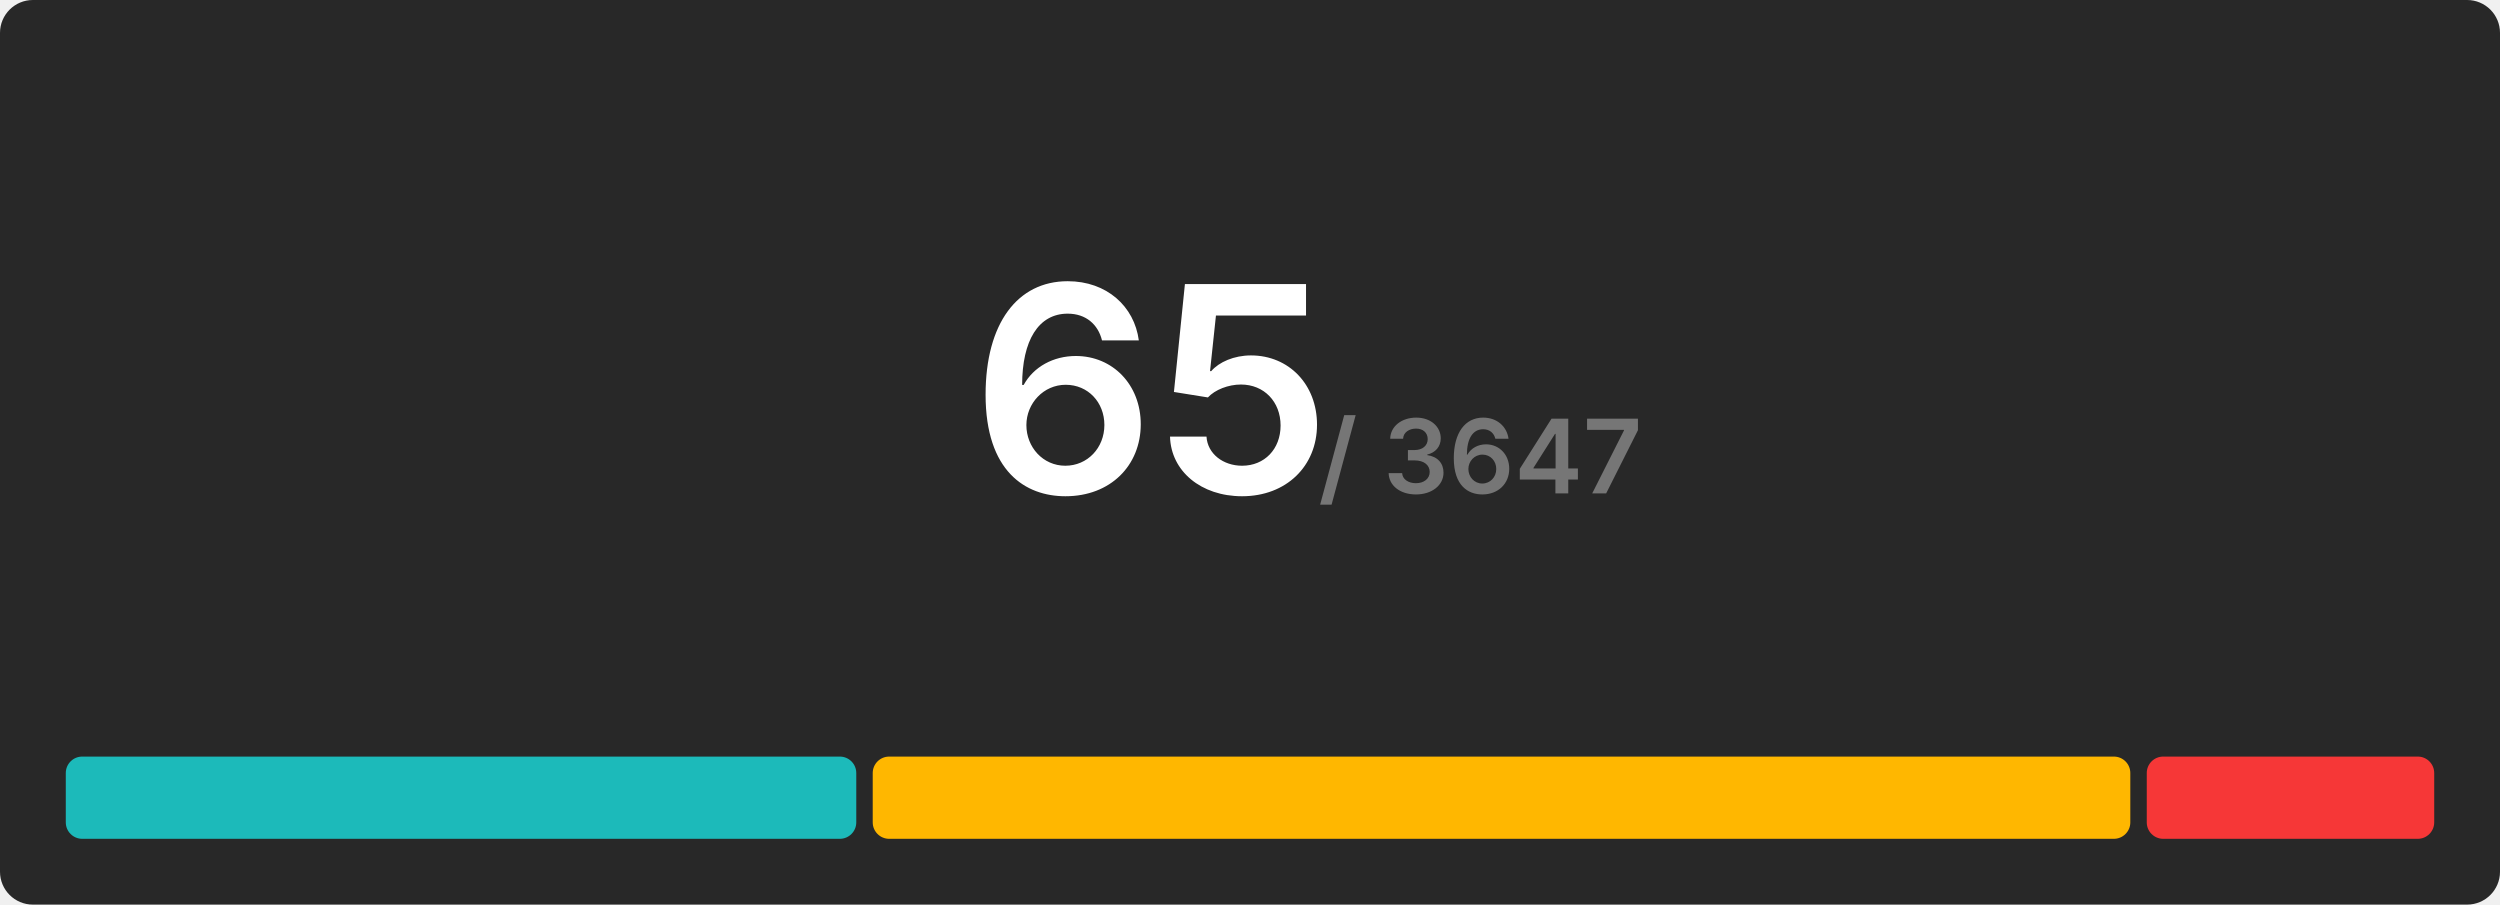
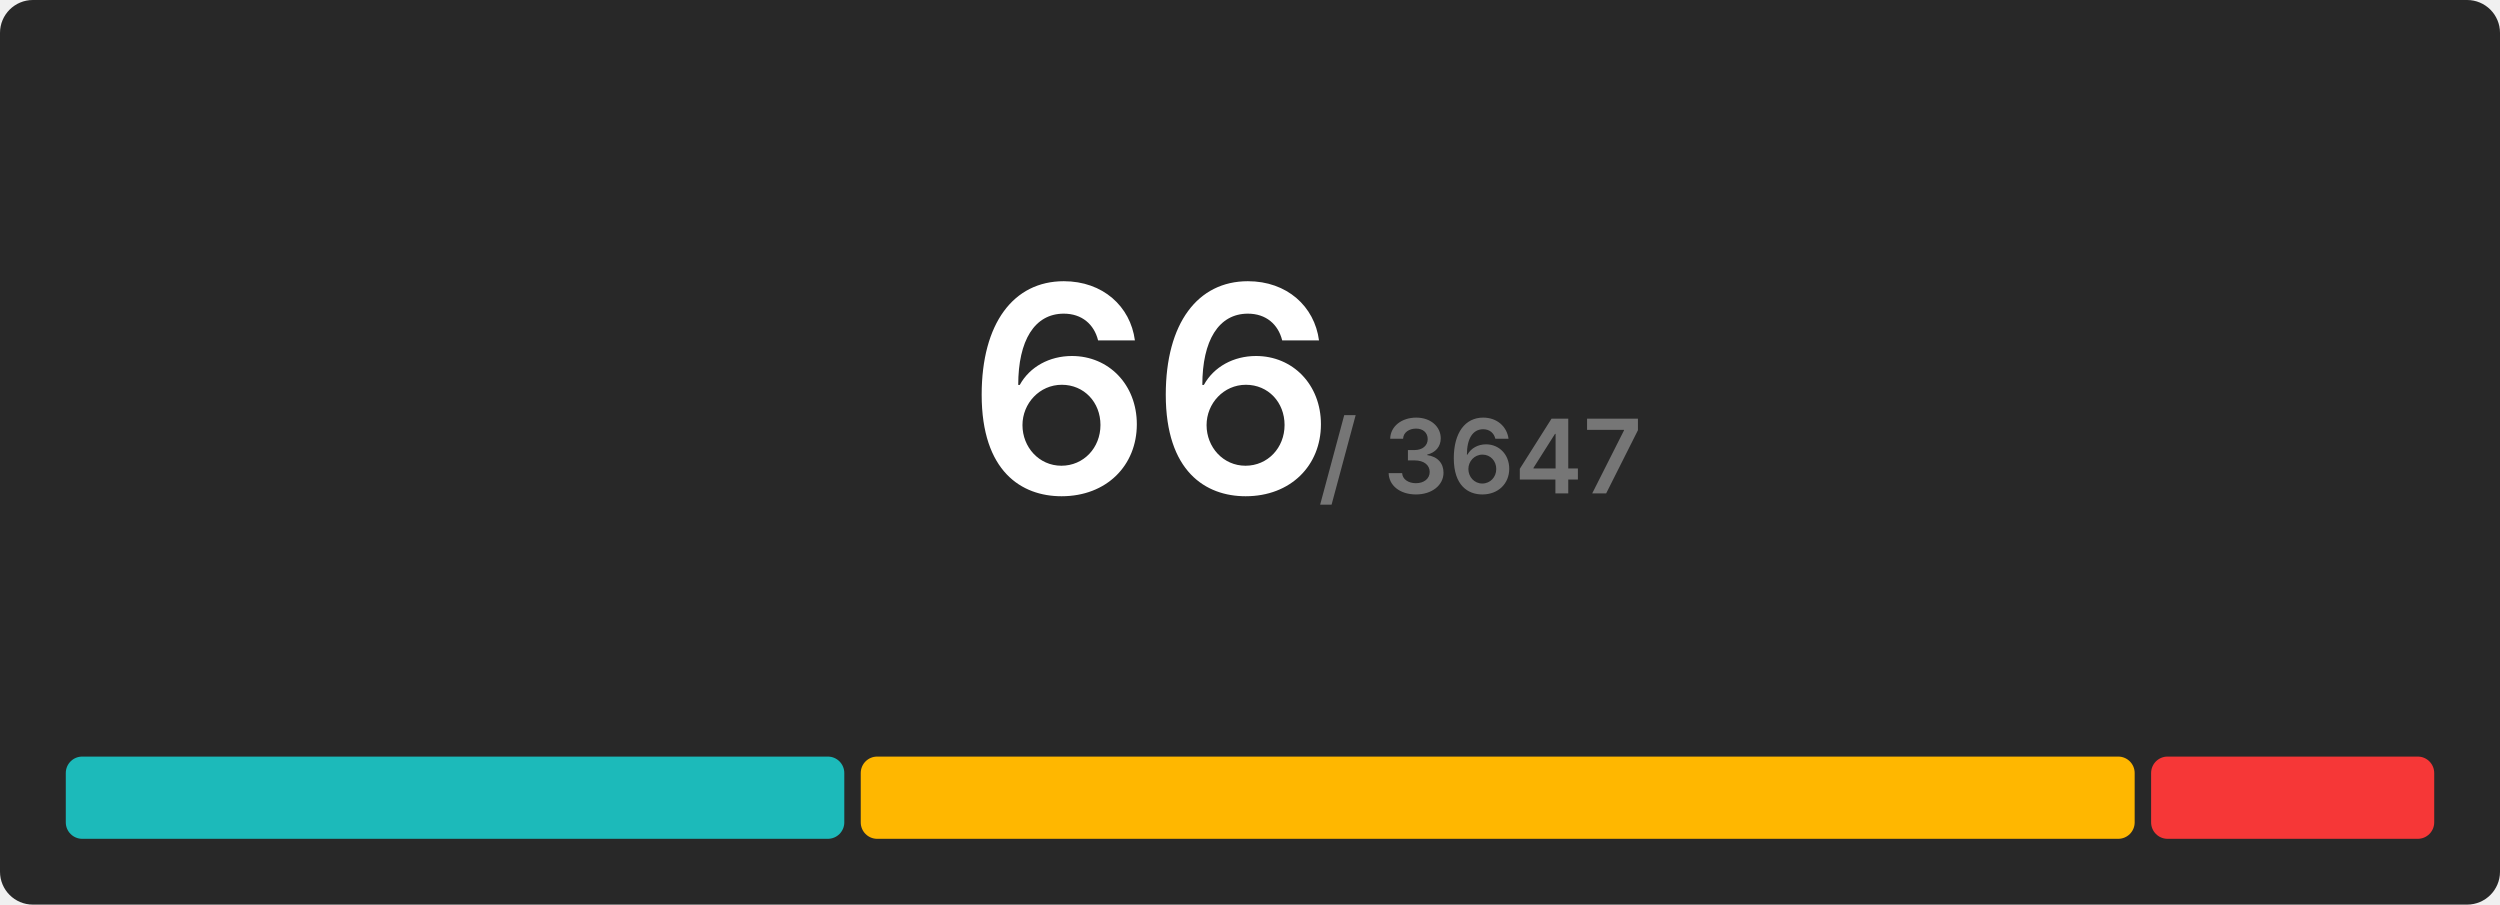
<svg xmlns="http://www.w3.org/2000/svg" width="608" height="220" viewBox="0 0 608 220">
  <rect x="0" y="0" width="608" height="220" rx="8" fill="#282828" />
  <g transform="translate(280, 120)" text-anchor="middle">
-     <text font-size="70" font-weight="600" font-family="Inter, Arial, Helvetica, sans-serif" fill="#ffffff" dominant-baseline="end">65</text>
+     <text font-size="70" font-weight="600" font-family="Inter, Arial, Helvetica, sans-serif" fill="#ffffff" dominant-baseline="end">66</text>
    <text font-size="25" font-weight="600" font-family="Inter, Arial, Helvetica, sans-serif" fill="#767676" dominant-baseline="end" dx="80">/ 3647</text>
  </g>
  <g transform="translate(16, 184)">
-     <rect x="0" y="0" width="192.246" height="20" fill="#1cbaba" rx="4" />
-     <rect x="196.246" y="0" width="305.846" height="20" fill="#ffb700" rx="4" />
-     <rect x="506.092" y="0" width="69.908" height="20" fill="#f63737" rx="4" />
+     <rect x="0" y="0" width="189.333" height="20" fill="#1cbaba" rx="4" />
+     <rect x="193.333" y="0" width="309.818" height="20" fill="#ffb700" rx="4" />
+     <rect x="507.152" y="0" width="68.848" height="20" fill="#f63737" rx="4" />
  </g>
</svg>
